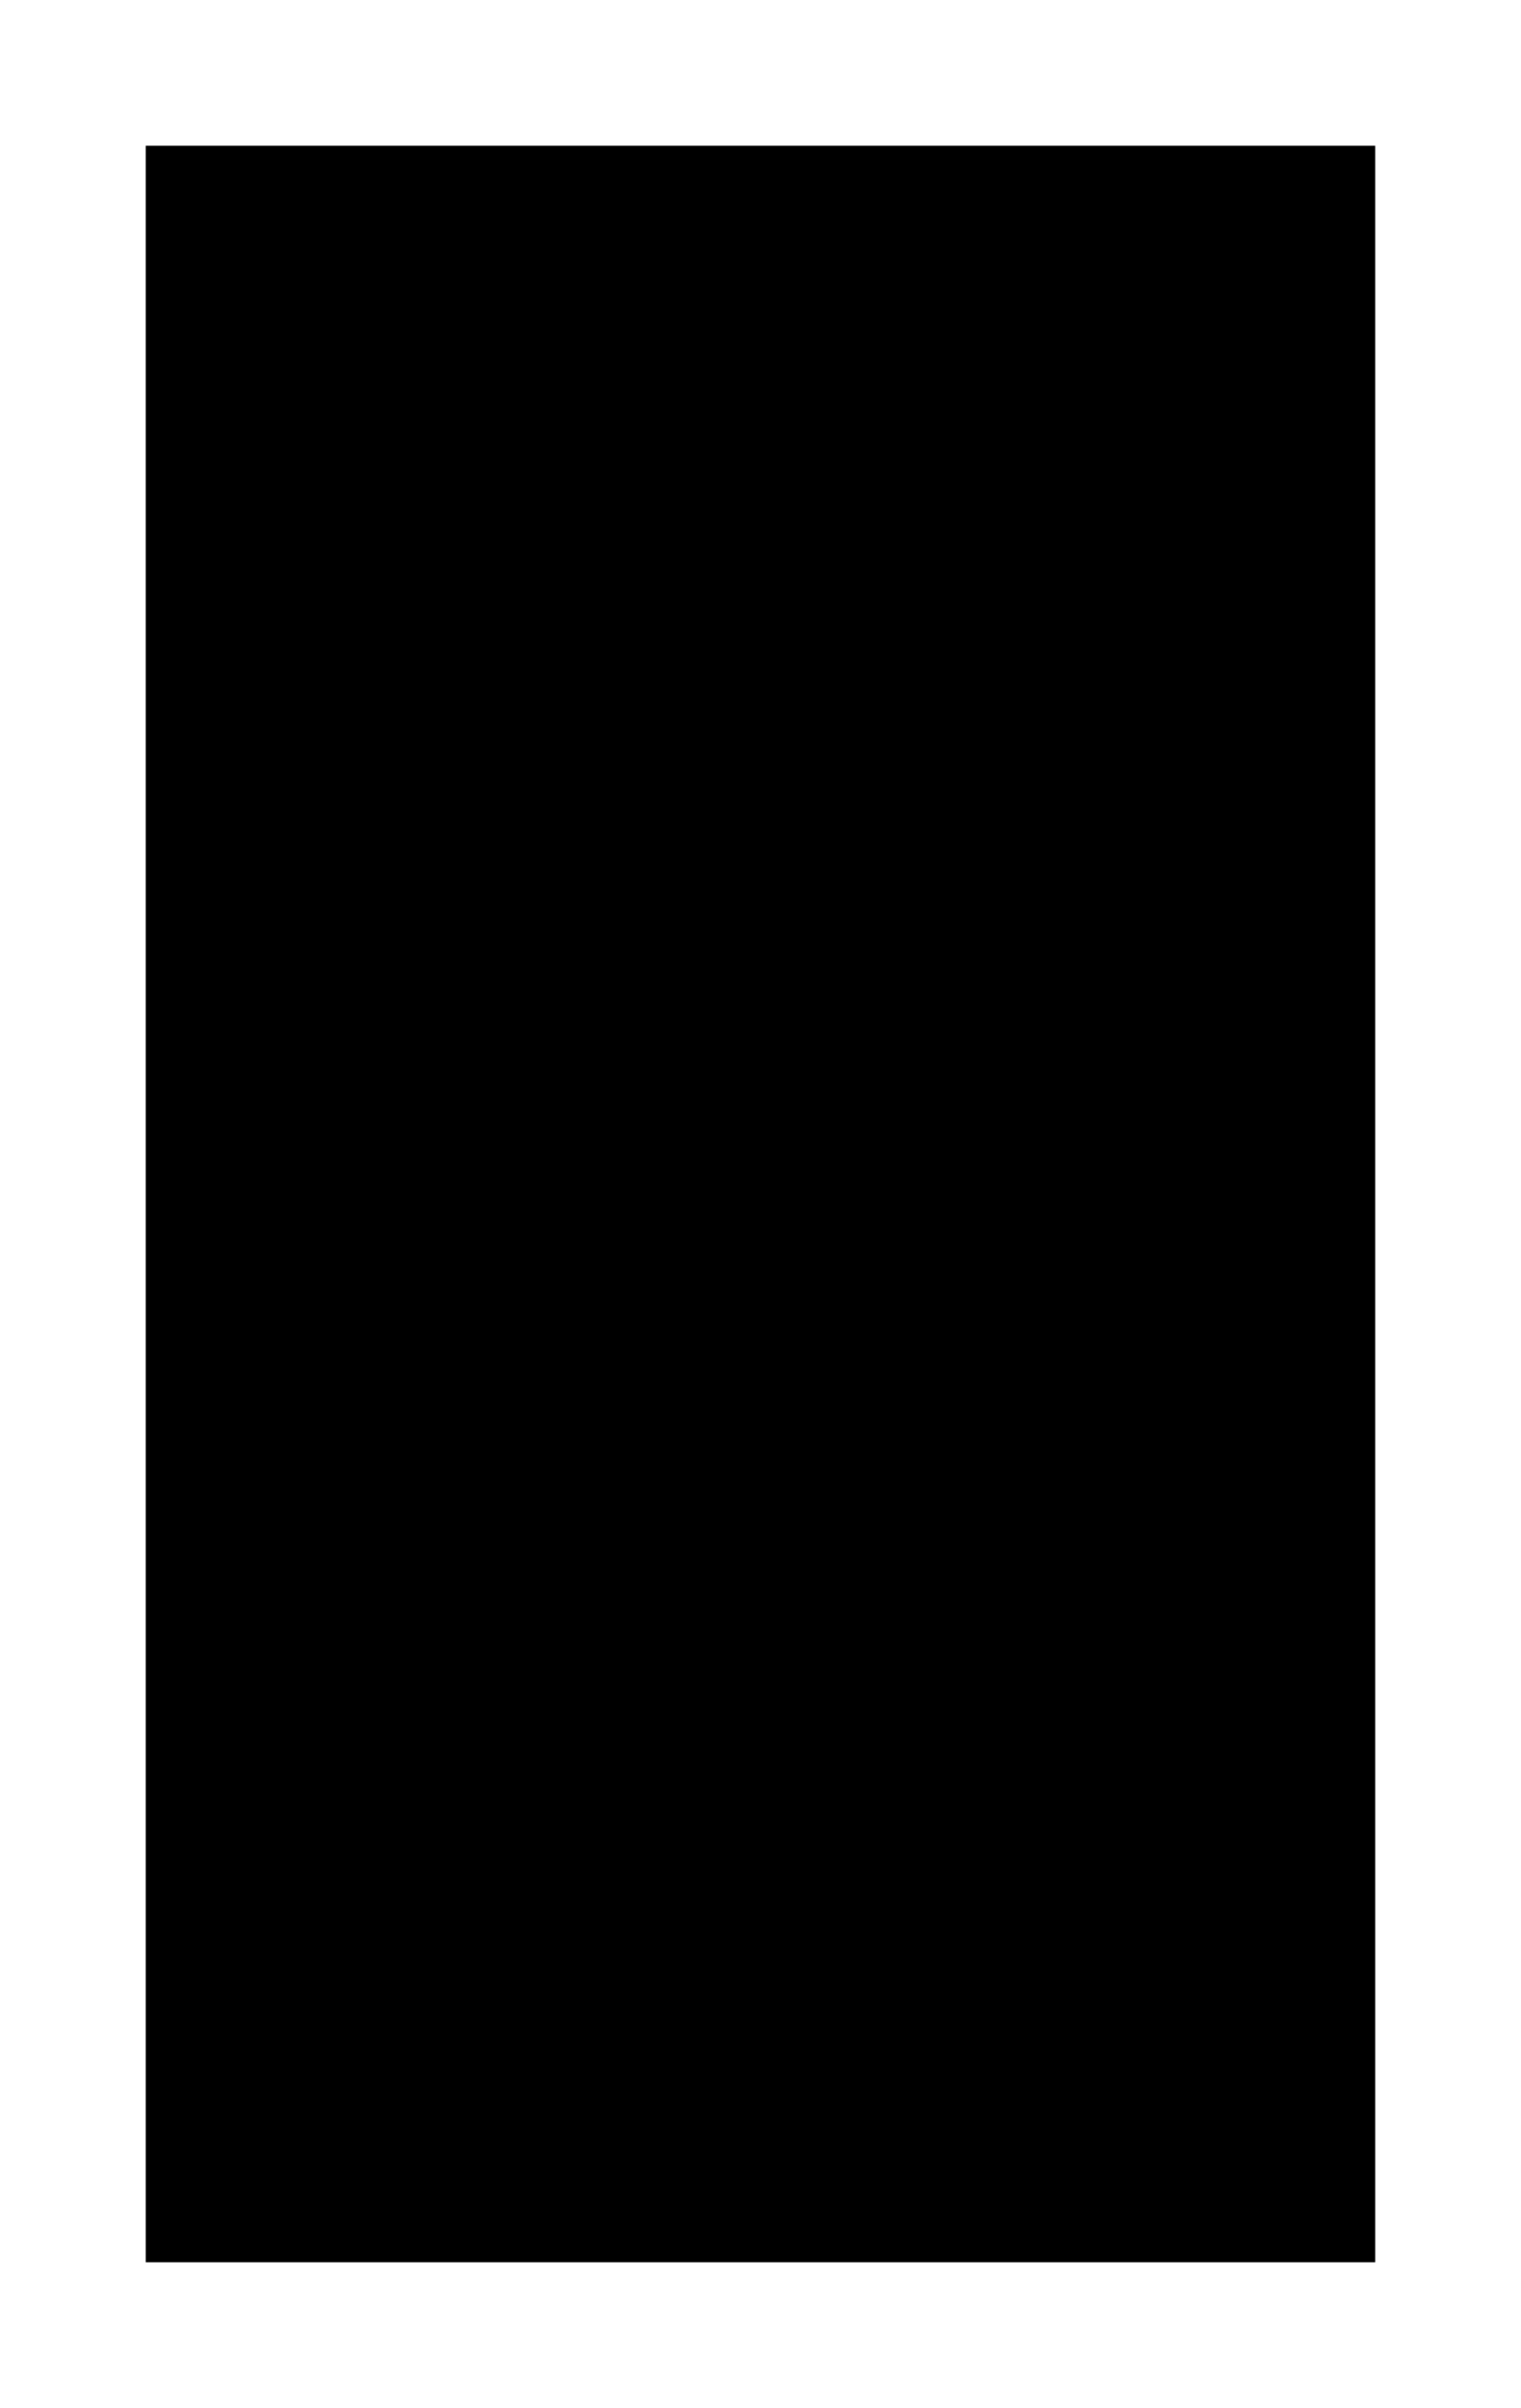
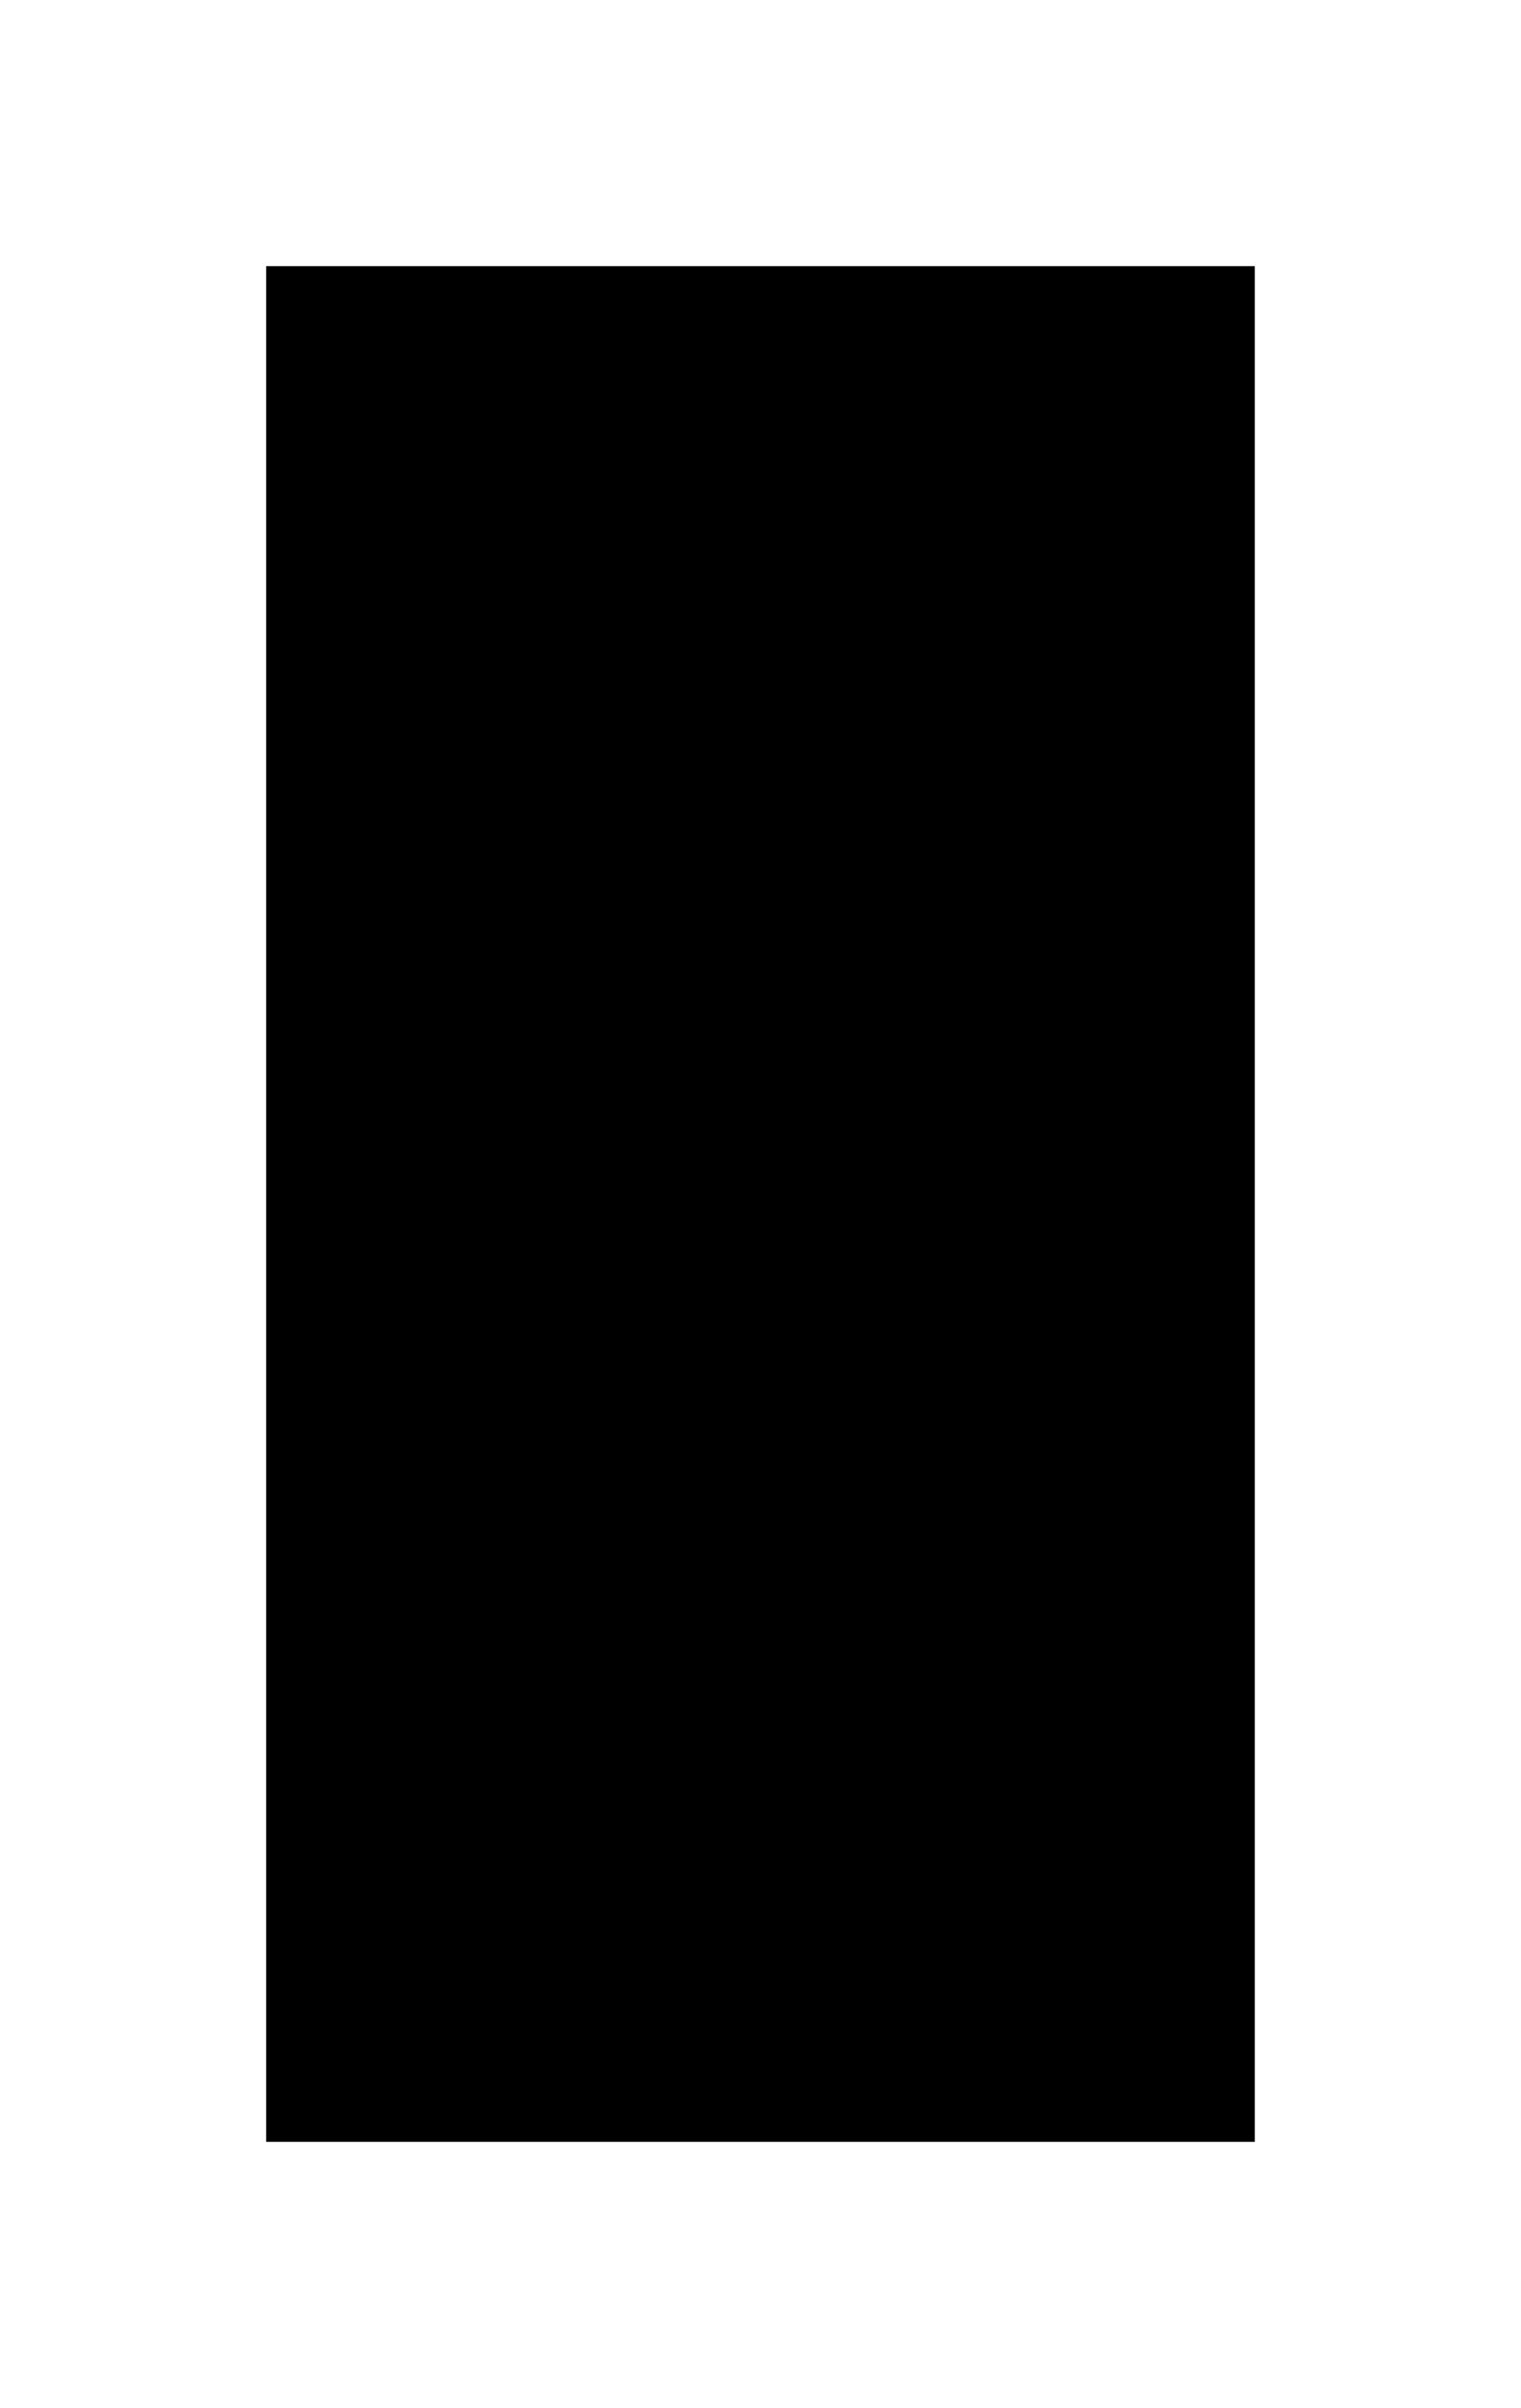
<svg xmlns="http://www.w3.org/2000/svg" viewBox="0 0 120 190">
-   <path d="M11.5 11.5H108.5V178.5H11.5Z" />
+   <path d="M21 21H99V169H21Z" />
</svg>
